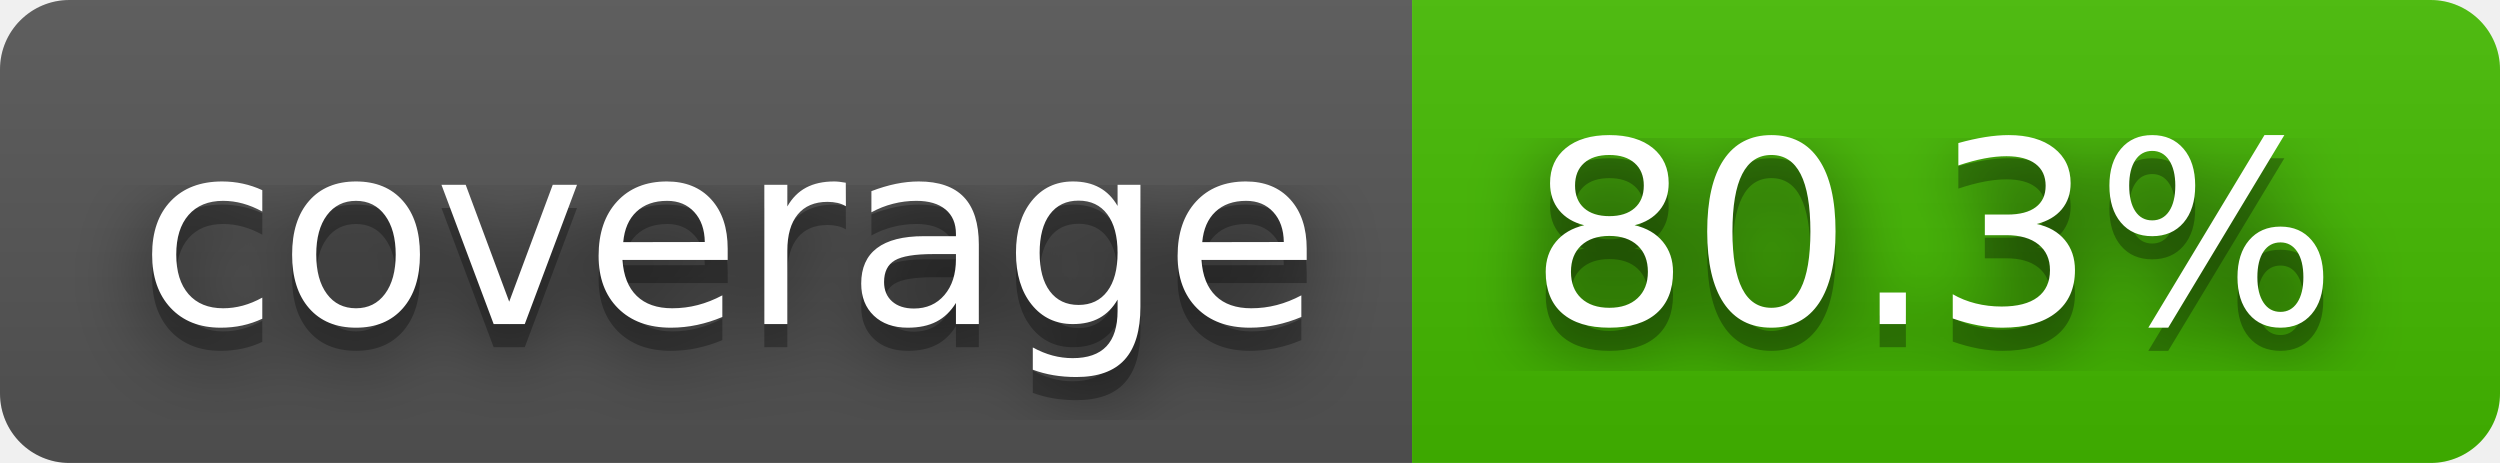
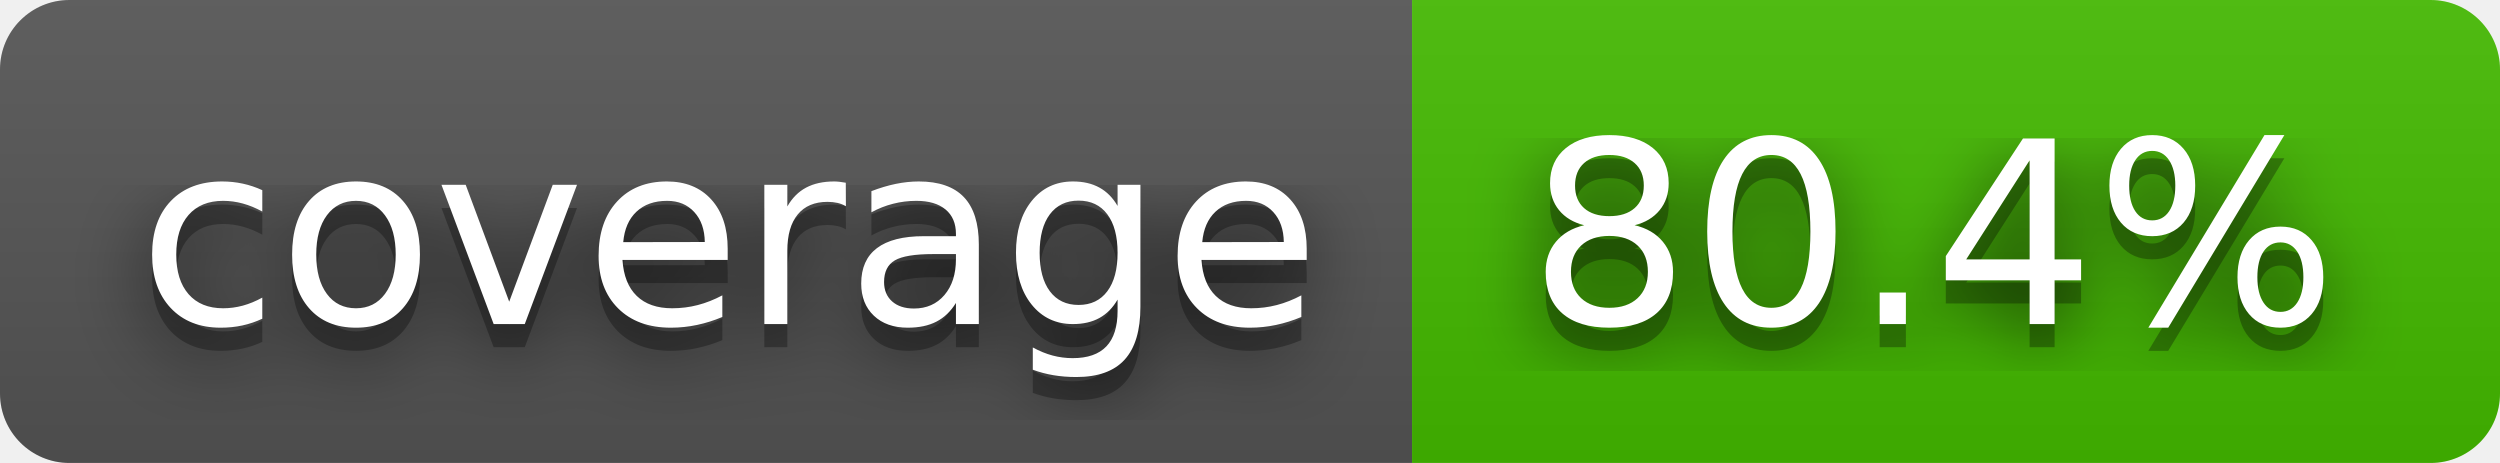
- <svg xmlns="http://www.w3.org/2000/svg" width="108" height="20" role="img" aria-label="coverage: 80.3%">
+ <svg xmlns="http://www.w3.org/2000/svg" width="108" height="20" role="img" aria-label="coverage: 80.4%">
  <filter id="blur">
    <feGaussianBlur stdDeviation="16" />
  </filter>
  <linearGradient id="s" x2="0" y2="100%">
    <stop offset="0" stop-color="#bbb" stop-opacity=".1" />
    <stop offset="1" stop-opacity=".1" />
  </linearGradient>
  <clipPath id="r">
    <rect width="108" height="20" rx="3" />
  </clipPath>
  <g clip-path="url(#r)">
    <rect width="61" height="20" fill="#555" />
    <rect x="61" width="47" height="20" fill="#4b0" />
    <rect width="108" height="20" fill="url(#s)" />
  </g>
  <g fill="#fff" text-anchor="middle" font-family="Verdana,Geneva,DejaVu Sans,sans-serif" text-rendering="geometricPrecision" font-size="110">
    <g transform="scale(.1)">
      <g aria-hidden="true" fill="#010101">
        <text x="315" y="150" fill-opacity=".8" filter="url(#blur)" textLength="510">coverage</text>
        <text x="315" y="150" fill-opacity=".3" textLength="510">coverage</text>
      </g>
      <text x="315" y="140" textLength="510">coverage</text>
    </g>
    <g transform="scale(.1)">
      <g aria-hidden="true" fill="#010101">
-         <text x="835" y="150" fill-opacity=".8" filter="url(#blur)" textLength="370">80.3%</text>
-         <text x="835" y="150" fill-opacity=".3" textLength="370">80.3%</text>
+         <text x="835" y="150" fill-opacity=".8" filter="url(#blur)" textLength="370">80.4%</text>
+         <text x="835" y="150" fill-opacity=".3" textLength="370">80.4%</text>
      </g>
-       <text x="835" y="140" textLength="370">80.3%</text>
+       <text x="835" y="140" textLength="370">80.4%</text>
    </g>
  </g>
</svg>
